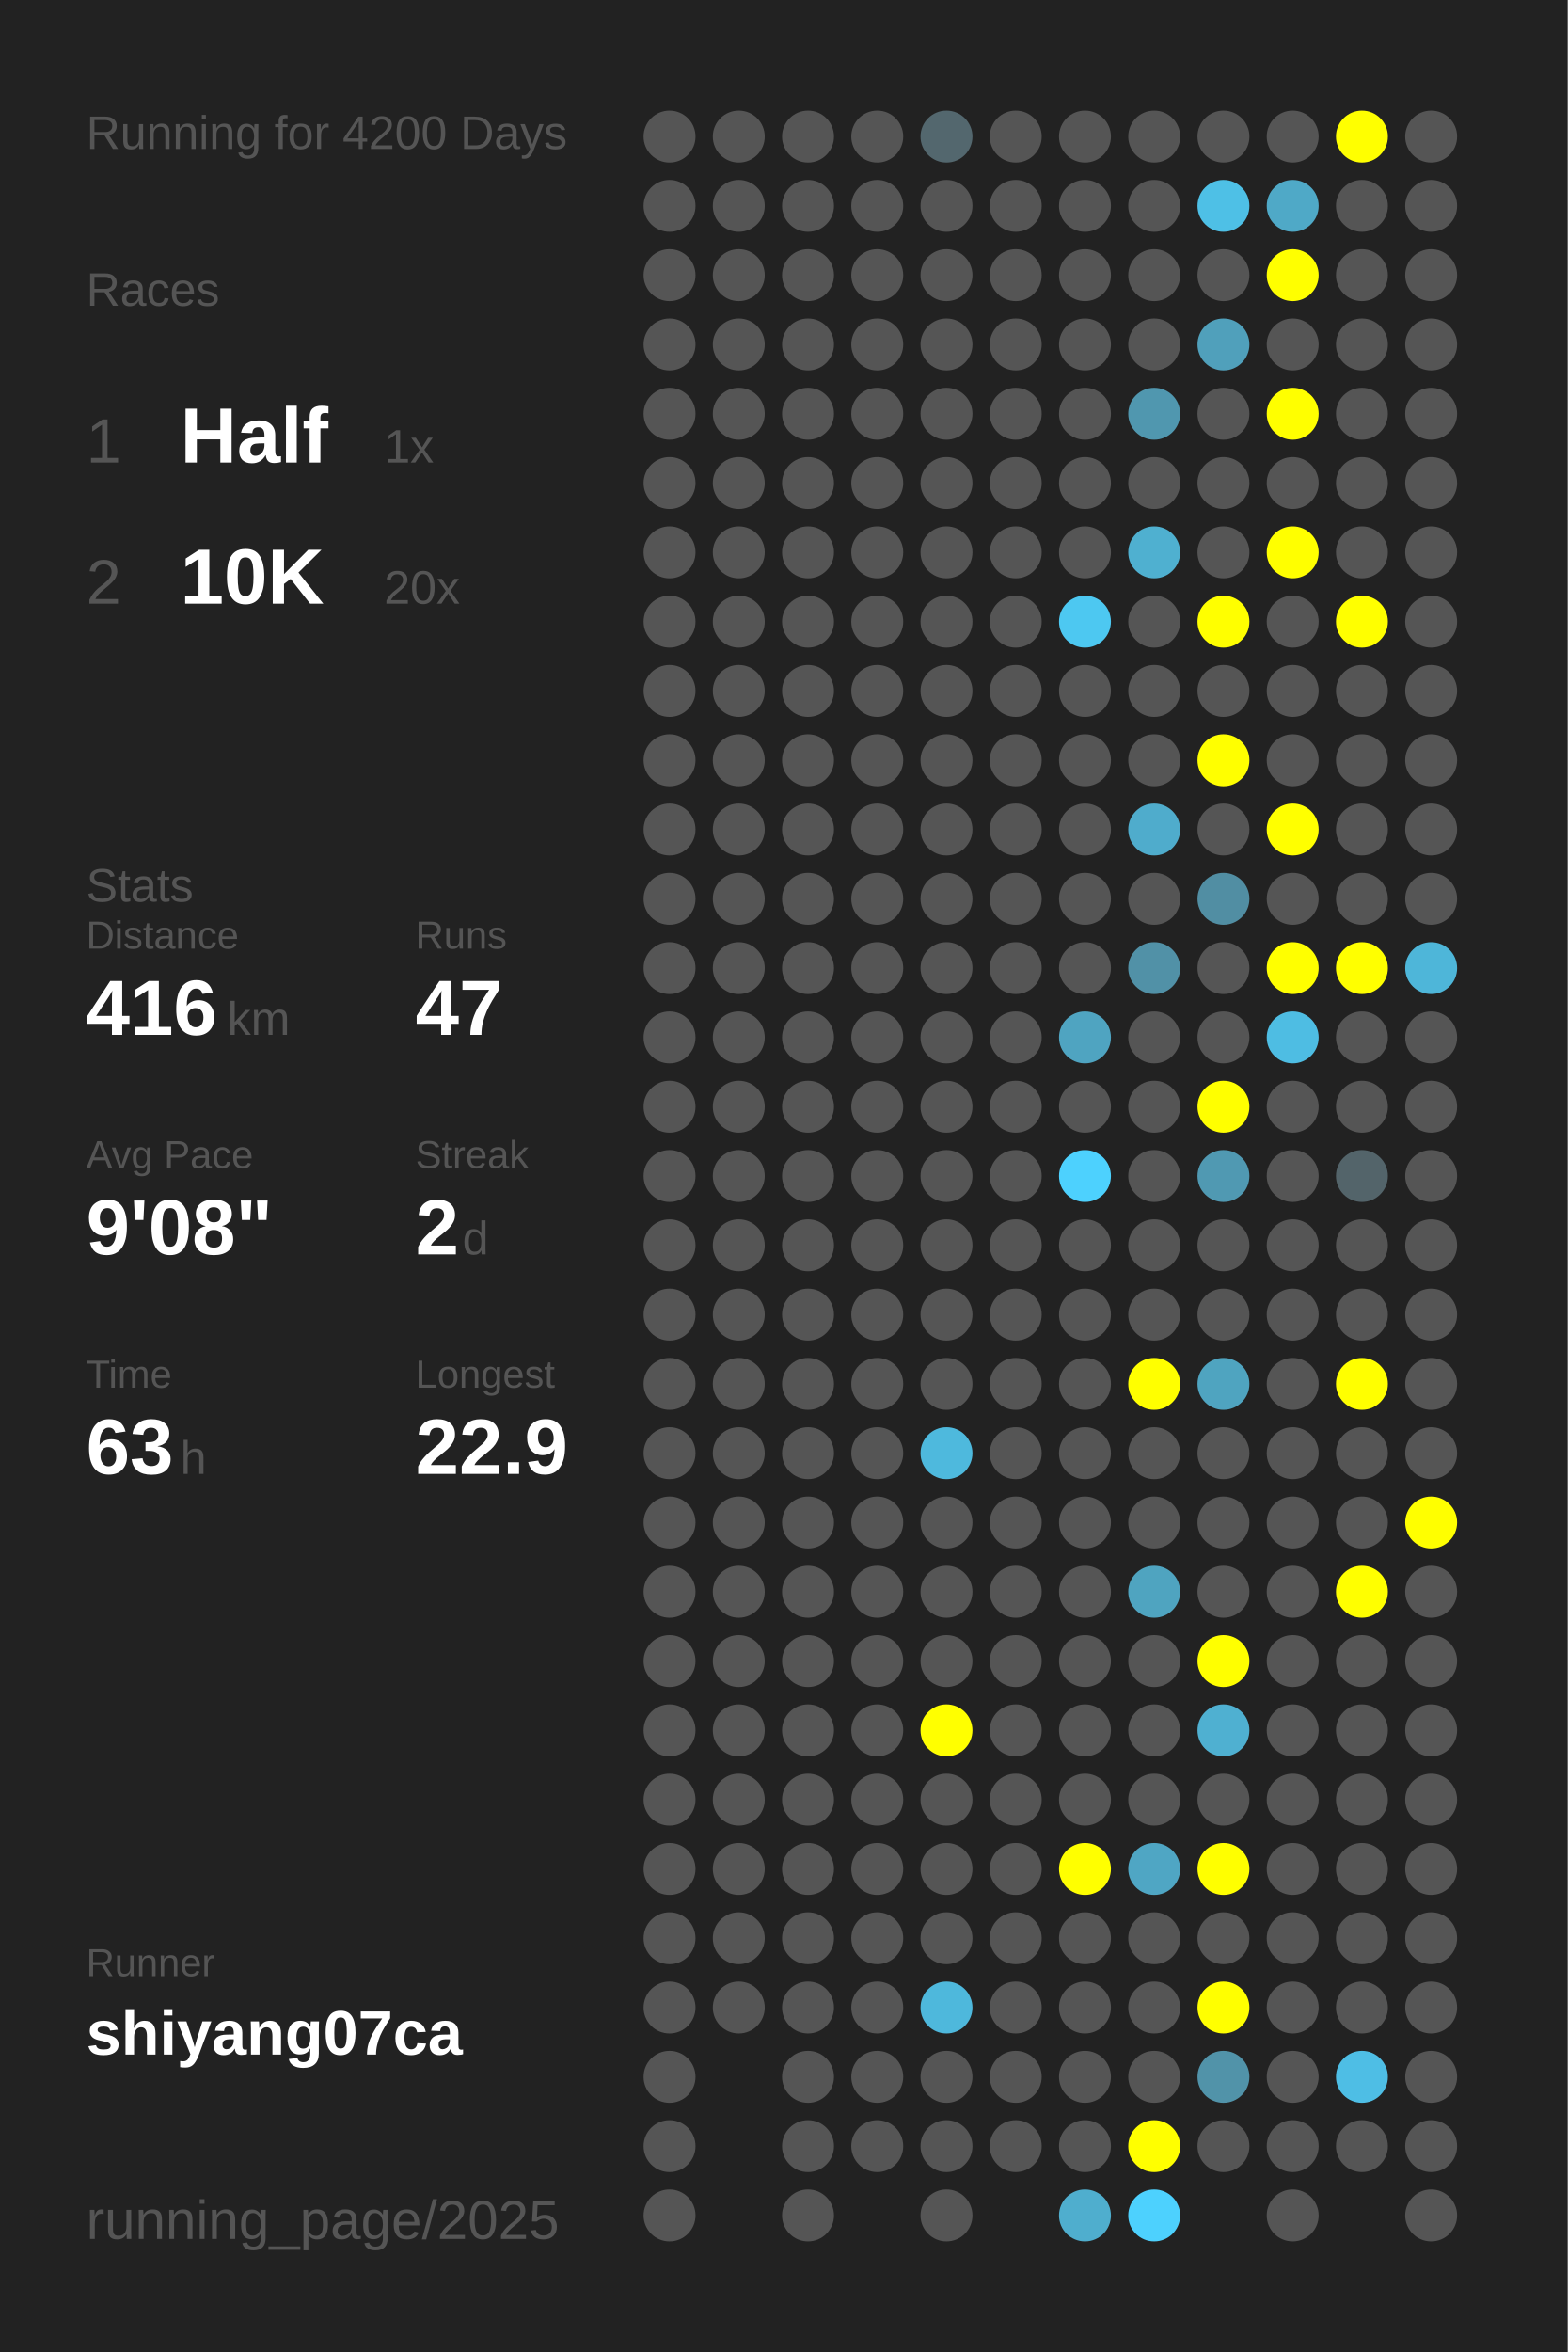
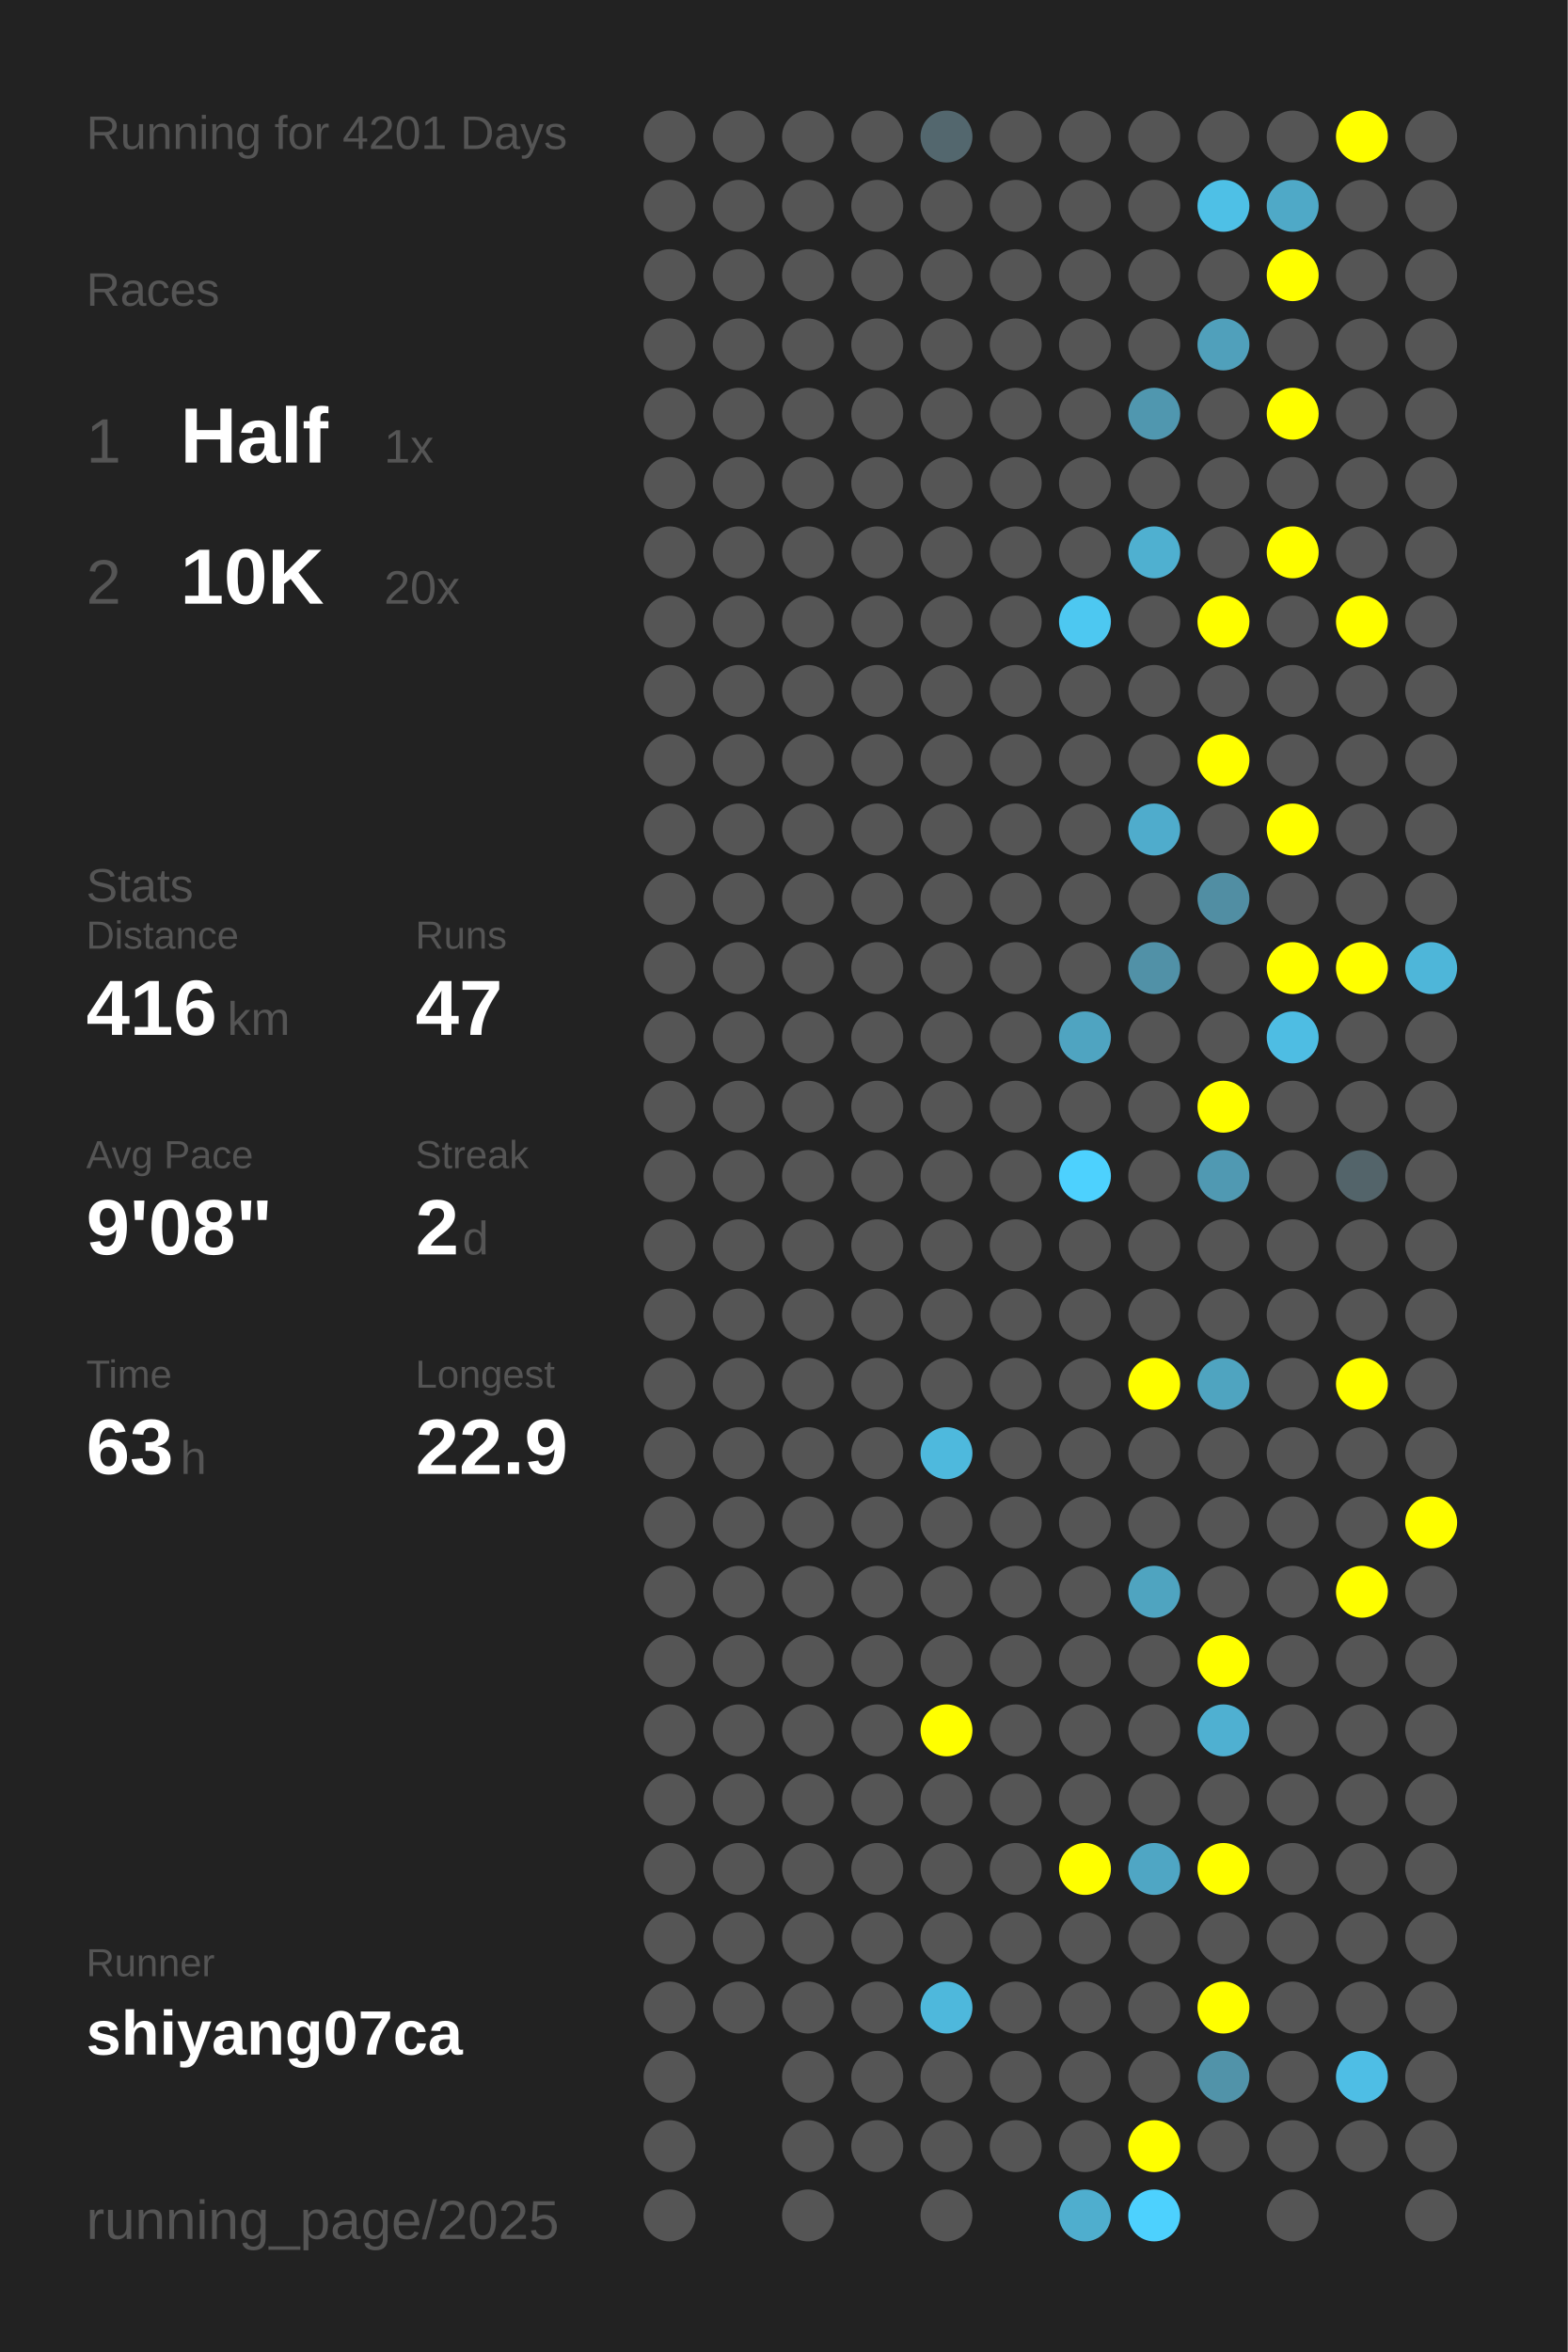
<svg xmlns="http://www.w3.org/2000/svg" baseProfile="full" height="300mm" version="1.1" viewBox="0,0,200,300" width="200mm">
  <defs />
  <rect fill="#222222" height="300" width="200" x="0" y="0" />
-   <text fill="#555555" style="font-size:6px; font-family:Arial;" x="11" y="19">Running for 4200 Days</text>
+   <text fill="#555555" style="font-size:6px; font-family:Arial;" x="11" y="19">Running for 4201 Days</text>
  <text fill="#555555" style="font-size:6px; font-family:Arial;" x="11" y="39">Races</text>
  <text fill="#555555" style="font-size:8px; font-family:Arial;" x="11" y="59">1</text>
  <text fill="#FFFFFF" style="font-size:10px; font-family:Arial; font-weight:bold;" x="23" y="59">Half</text>
  <text fill="#555555" style="font-size:6px; font-family:Arial;" x="49" y="59">1x</text>
  <text fill="#555555" style="font-size:8px; font-family:Arial;" x="11" y="77">2</text>
  <text fill="#FFFFFF" style="font-size:10px; font-family:Arial; font-weight:bold;" x="23" y="77">10K</text>
  <text fill="#555555" style="font-size:6px; font-family:Arial;" x="49" y="77">20x</text>
  <text fill="#555555" style="font-size:6px; font-family:Arial;" x="11" y="115">Stats</text>
  <text fill="#555555" style="font-size:5px; font-family:Arial;" x="11" y="121">Distance</text>
  <text fill="#FFFFFF" style="font-size:10px; font-family:Arial; font-weight:bold;" x="11" y="132">416</text>
  <text fill="#555555" style="font-size:6px; font-family:Arial;" x="29" y="132">km</text>
  <text fill="#555555" style="font-size:5px; font-family:Arial;" x="53" y="121">Runs</text>
  <text fill="#FFFFFF" style="font-size:10px; font-family:Arial; font-weight:bold;" x="53" y="132">47</text>
  <text fill="#555555" style="font-size:5px; font-family:Arial;" x="11" y="149">Avg Pace</text>
  <text fill="#FFFFFF" style="font-size:10px; font-family:Arial; font-weight:bold;" x="11" y="160">9'08"</text>
  <text fill="#555555" style="font-size:5px; font-family:Arial;" x="53" y="149">Streak</text>
  <text fill="#FFFFFF" style="font-size:10px; font-family:Arial; font-weight:bold;" x="53" y="160">2</text>
  <text fill="#555555" style="font-size:6px; font-family:Arial;" x="59" y="160">d</text>
  <text fill="#555555" style="font-size:5px; font-family:Arial;" x="11" y="177">Time</text>
  <text fill="#FFFFFF" style="font-size:10px; font-family:Arial; font-weight:bold;" x="11" y="188">63</text>
  <text fill="#555555" style="font-size:6px; font-family:Arial;" x="23" y="188">h</text>
  <text fill="#555555" style="font-size:5px; font-family:Arial;" x="53" y="177">Longest</text>
  <text fill="#FFFFFF" style="font-size:10px; font-family:Arial; font-weight:bold;" x="53" y="188">22.9</text>
  <text fill="#555555" style="font-size:5px; font-family:Arial;" x="11" y="252.065">Runner</text>
  <text fill="#FFFFFF" style="font-size:8px; font-family:Arial; font-weight:bold;" x="11" y="262.065">shiyang07ca</text>
  <text fill="#555555" style="font-size:7px; font-family:Arial;" x="11" y="285.581">running_page/2025</text>
  <circle cx="85.417" cy="17.419" fill="#555555" r="3.312" />
  <circle cx="85.417" cy="26.258" fill="#555555" r="3.312" />
  <circle cx="85.417" cy="35.097" fill="#555555" r="3.312" />
  <circle cx="85.417" cy="43.935" fill="#555555" r="3.312" />
  <circle cx="85.417" cy="52.774" fill="#555555" r="3.312" />
  <circle cx="85.417" cy="61.613" fill="#555555" r="3.312" />
  <circle cx="85.417" cy="70.452" fill="#555555" r="3.312" />
  <circle cx="85.417" cy="79.29" fill="#555555" r="3.312" />
  <circle cx="85.417" cy="88.129" fill="#555555" r="3.312" />
  <circle cx="85.417" cy="96.968" fill="#555555" r="3.312" />
  <circle cx="85.417" cy="105.806" fill="#555555" r="3.312" />
  <circle cx="85.417" cy="114.645" fill="#555555" r="3.312" />
  <circle cx="85.417" cy="123.484" fill="#555555" r="3.312" />
  <circle cx="85.417" cy="132.323" fill="#555555" r="3.312" />
  <circle cx="85.417" cy="141.161" fill="#555555" r="3.312" />
  <circle cx="85.417" cy="150" fill="#555555" r="3.312" />
  <circle cx="85.417" cy="158.839" fill="#555555" r="3.312" />
  <circle cx="85.417" cy="167.677" fill="#555555" r="3.312" />
  <circle cx="85.417" cy="176.516" fill="#555555" r="3.312" />
  <circle cx="85.417" cy="185.355" fill="#555555" r="3.312" />
  <circle cx="85.417" cy="194.194" fill="#555555" r="3.312" />
  <circle cx="85.417" cy="203.032" fill="#555555" r="3.312" />
  <circle cx="85.417" cy="211.871" fill="#555555" r="3.312" />
  <circle cx="85.417" cy="220.71" fill="#555555" r="3.312" />
  <circle cx="85.417" cy="229.548" fill="#555555" r="3.312" />
  <circle cx="85.417" cy="238.387" fill="#555555" r="3.312" />
  <circle cx="85.417" cy="247.226" fill="#555555" r="3.312" />
  <circle cx="85.417" cy="256.065" fill="#555555" r="3.312" />
  <circle cx="85.417" cy="264.903" fill="#555555" r="3.312" />
  <circle cx="85.417" cy="273.742" fill="#555555" r="3.312" />
  <circle cx="85.417" cy="282.581" fill="#555555" r="3.312" />
  <circle cx="94.25" cy="17.419" fill="#555555" r="3.312" />
  <circle cx="94.25" cy="26.258" fill="#555555" r="3.312" />
  <circle cx="94.25" cy="35.097" fill="#555555" r="3.312" />
  <circle cx="94.25" cy="43.935" fill="#555555" r="3.312" />
  <circle cx="94.25" cy="52.774" fill="#555555" r="3.312" />
  <circle cx="94.25" cy="61.613" fill="#555555" r="3.312" />
  <circle cx="94.25" cy="70.452" fill="#555555" r="3.312" />
  <circle cx="94.25" cy="79.29" fill="#555555" r="3.312" />
  <circle cx="94.25" cy="88.129" fill="#555555" r="3.312" />
  <circle cx="94.25" cy="96.968" fill="#555555" r="3.312" />
  <circle cx="94.25" cy="105.806" fill="#555555" r="3.312" />
  <circle cx="94.25" cy="114.645" fill="#555555" r="3.312" />
  <circle cx="94.25" cy="123.484" fill="#555555" r="3.312" />
  <circle cx="94.25" cy="132.323" fill="#555555" r="3.312" />
  <circle cx="94.25" cy="141.161" fill="#555555" r="3.312" />
  <circle cx="94.25" cy="150" fill="#555555" r="3.312" />
  <circle cx="94.25" cy="158.839" fill="#555555" r="3.312" />
  <circle cx="94.25" cy="167.677" fill="#555555" r="3.312" />
  <circle cx="94.25" cy="176.516" fill="#555555" r="3.312" />
  <circle cx="94.25" cy="185.355" fill="#555555" r="3.312" />
  <circle cx="94.25" cy="194.194" fill="#555555" r="3.312" />
  <circle cx="94.25" cy="203.032" fill="#555555" r="3.312" />
  <circle cx="94.25" cy="211.871" fill="#555555" r="3.312" />
  <circle cx="94.25" cy="220.71" fill="#555555" r="3.312" />
  <circle cx="94.25" cy="229.548" fill="#555555" r="3.312" />
  <circle cx="94.25" cy="238.387" fill="#555555" r="3.312" />
  <circle cx="94.25" cy="247.226" fill="#555555" r="3.312" />
  <circle cx="94.25" cy="256.065" fill="#555555" r="3.312" />
  <circle cx="103.083" cy="17.419" fill="#555555" r="3.312" />
  <circle cx="103.083" cy="26.258" fill="#555555" r="3.312" />
  <circle cx="103.083" cy="35.097" fill="#555555" r="3.312" />
  <circle cx="103.083" cy="43.935" fill="#555555" r="3.312" />
  <circle cx="103.083" cy="52.774" fill="#555555" r="3.312" />
  <circle cx="103.083" cy="61.613" fill="#555555" r="3.312" />
  <circle cx="103.083" cy="70.452" fill="#555555" r="3.312" />
  <circle cx="103.083" cy="79.29" fill="#555555" r="3.312" />
  <circle cx="103.083" cy="88.129" fill="#555555" r="3.312" />
  <circle cx="103.083" cy="96.968" fill="#555555" r="3.312" />
  <circle cx="103.083" cy="105.806" fill="#555555" r="3.312" />
  <circle cx="103.083" cy="114.645" fill="#555555" r="3.312" />
  <circle cx="103.083" cy="123.484" fill="#555555" r="3.312" />
  <circle cx="103.083" cy="132.323" fill="#555555" r="3.312" />
  <circle cx="103.083" cy="141.161" fill="#555555" r="3.312" />
  <circle cx="103.083" cy="150" fill="#555555" r="3.312" />
  <circle cx="103.083" cy="158.839" fill="#555555" r="3.312" />
  <circle cx="103.083" cy="167.677" fill="#555555" r="3.312" />
  <circle cx="103.083" cy="176.516" fill="#555555" r="3.312" />
  <circle cx="103.083" cy="185.355" fill="#555555" r="3.312" />
  <circle cx="103.083" cy="194.194" fill="#555555" r="3.312" />
  <circle cx="103.083" cy="203.032" fill="#555555" r="3.312" />
  <circle cx="103.083" cy="211.871" fill="#555555" r="3.312" />
  <circle cx="103.083" cy="220.71" fill="#555555" r="3.312" />
  <circle cx="103.083" cy="229.548" fill="#555555" r="3.312" />
  <circle cx="103.083" cy="238.387" fill="#555555" r="3.312" />
  <circle cx="103.083" cy="247.226" fill="#555555" r="3.312" />
  <circle cx="103.083" cy="256.065" fill="#555555" r="3.312" />
  <circle cx="103.083" cy="264.903" fill="#555555" r="3.312" />
  <circle cx="103.083" cy="273.742" fill="#555555" r="3.312" />
  <circle cx="103.083" cy="282.581" fill="#555555" r="3.312" />
  <circle cx="111.917" cy="17.419" fill="#555555" r="3.312" />
  <circle cx="111.917" cy="26.258" fill="#555555" r="3.312" />
  <circle cx="111.917" cy="35.097" fill="#555555" r="3.312" />
  <circle cx="111.917" cy="43.935" fill="#555555" r="3.312" />
  <circle cx="111.917" cy="52.774" fill="#555555" r="3.312" />
  <circle cx="111.917" cy="61.613" fill="#555555" r="3.312" />
  <circle cx="111.917" cy="70.452" fill="#555555" r="3.312" />
  <circle cx="111.917" cy="79.29" fill="#555555" r="3.312" />
  <circle cx="111.917" cy="88.129" fill="#555555" r="3.312" />
  <circle cx="111.917" cy="96.968" fill="#555555" r="3.312" />
  <circle cx="111.917" cy="105.806" fill="#555555" r="3.312" />
  <circle cx="111.917" cy="114.645" fill="#555555" r="3.312" />
  <circle cx="111.917" cy="123.484" fill="#555555" r="3.312" />
  <circle cx="111.917" cy="132.323" fill="#555555" r="3.312" />
  <circle cx="111.917" cy="141.161" fill="#555555" r="3.312" />
  <circle cx="111.917" cy="150" fill="#555555" r="3.312" />
  <circle cx="111.917" cy="158.839" fill="#555555" r="3.312" />
  <circle cx="111.917" cy="167.677" fill="#555555" r="3.312" />
  <circle cx="111.917" cy="176.516" fill="#555555" r="3.312" />
  <circle cx="111.917" cy="185.355" fill="#555555" r="3.312" />
  <circle cx="111.917" cy="194.194" fill="#555555" r="3.312" />
  <circle cx="111.917" cy="203.032" fill="#555555" r="3.312" />
  <circle cx="111.917" cy="211.871" fill="#555555" r="3.312" />
  <circle cx="111.917" cy="220.71" fill="#555555" r="3.312" />
  <circle cx="111.917" cy="229.548" fill="#555555" r="3.312" />
  <circle cx="111.917" cy="238.387" fill="#555555" r="3.312" />
  <circle cx="111.917" cy="247.226" fill="#555555" r="3.312" />
  <circle cx="111.917" cy="256.065" fill="#555555" r="3.312" />
  <circle cx="111.917" cy="264.903" fill="#555555" r="3.312" />
  <circle cx="111.917" cy="273.742" fill="#555555" r="3.312" />
  <circle cx="120.75" cy="17.419" fill="#53676e" r="3.312" />
  <circle cx="120.75" cy="26.258" fill="#555555" r="3.312" />
  <circle cx="120.75" cy="35.097" fill="#555555" r="3.312" />
  <circle cx="120.75" cy="43.935" fill="#555555" r="3.312" />
  <circle cx="120.75" cy="52.774" fill="#555555" r="3.312" />
  <circle cx="120.75" cy="61.613" fill="#555555" r="3.312" />
  <circle cx="120.75" cy="70.452" fill="#555555" r="3.312" />
  <circle cx="120.75" cy="79.29" fill="#555555" r="3.312" />
  <circle cx="120.75" cy="88.129" fill="#555555" r="3.312" />
  <circle cx="120.75" cy="96.968" fill="#555555" r="3.312" />
  <circle cx="120.75" cy="105.806" fill="#555555" r="3.312" />
  <circle cx="120.75" cy="114.645" fill="#555555" r="3.312" />
  <circle cx="120.75" cy="123.484" fill="#555555" r="3.312" />
  <circle cx="120.75" cy="132.323" fill="#555555" r="3.312" />
  <circle cx="120.75" cy="141.161" fill="#555555" r="3.312" />
  <circle cx="120.75" cy="150" fill="#555555" r="3.312" />
  <circle cx="120.75" cy="158.839" fill="#555555" r="3.312" />
  <circle cx="120.75" cy="167.677" fill="#555555" r="3.312" />
  <circle cx="120.75" cy="176.516" fill="#555555" r="3.312" />
  <circle cx="120.75" cy="185.355" fill="#4eb9dd" r="3.312" />
  <circle cx="120.75" cy="194.194" fill="#555555" r="3.312" />
  <circle cx="120.75" cy="203.032" fill="#555555" r="3.312" />
  <circle cx="120.75" cy="211.871" fill="#555555" r="3.312" />
  <circle cx="120.75" cy="220.71" fill="#FFFF00" r="3.312" />
  <circle cx="120.75" cy="229.548" fill="#555555" r="3.312" />
  <circle cx="120.75" cy="238.387" fill="#555555" r="3.312" />
  <circle cx="120.75" cy="247.226" fill="#555555" r="3.312" />
  <circle cx="120.75" cy="256.065" fill="#4eb8dc" r="3.312" />
  <circle cx="120.75" cy="264.903" fill="#555555" r="3.312" />
  <circle cx="120.75" cy="273.742" fill="#555555" r="3.312" />
  <circle cx="120.75" cy="282.581" fill="#555555" r="3.312" />
  <circle cx="129.583" cy="17.419" fill="#555555" r="3.312" />
  <circle cx="129.583" cy="26.258" fill="#555555" r="3.312" />
  <circle cx="129.583" cy="35.097" fill="#555555" r="3.312" />
  <circle cx="129.583" cy="43.935" fill="#555555" r="3.312" />
  <circle cx="129.583" cy="52.774" fill="#555555" r="3.312" />
  <circle cx="129.583" cy="61.613" fill="#555555" r="3.312" />
  <circle cx="129.583" cy="70.452" fill="#555555" r="3.312" />
  <circle cx="129.583" cy="79.29" fill="#555555" r="3.312" />
  <circle cx="129.583" cy="88.129" fill="#555555" r="3.312" />
  <circle cx="129.583" cy="96.968" fill="#555555" r="3.312" />
  <circle cx="129.583" cy="105.806" fill="#555555" r="3.312" />
  <circle cx="129.583" cy="114.645" fill="#555555" r="3.312" />
  <circle cx="129.583" cy="123.484" fill="#555555" r="3.312" />
  <circle cx="129.583" cy="132.323" fill="#555555" r="3.312" />
  <circle cx="129.583" cy="141.161" fill="#555555" r="3.312" />
  <circle cx="129.583" cy="150" fill="#555555" r="3.312" />
  <circle cx="129.583" cy="158.839" fill="#555555" r="3.312" />
  <circle cx="129.583" cy="167.677" fill="#555555" r="3.312" />
  <circle cx="129.583" cy="176.516" fill="#555555" r="3.312" />
  <circle cx="129.583" cy="185.355" fill="#555555" r="3.312" />
  <circle cx="129.583" cy="194.194" fill="#555555" r="3.312" />
  <circle cx="129.583" cy="203.032" fill="#555555" r="3.312" />
  <circle cx="129.583" cy="211.871" fill="#555555" r="3.312" />
  <circle cx="129.583" cy="220.71" fill="#555555" r="3.312" />
  <circle cx="129.583" cy="229.548" fill="#555555" r="3.312" />
  <circle cx="129.583" cy="238.387" fill="#555555" r="3.312" />
  <circle cx="129.583" cy="247.226" fill="#555555" r="3.312" />
  <circle cx="129.583" cy="256.065" fill="#555555" r="3.312" />
  <circle cx="129.583" cy="264.903" fill="#555555" r="3.312" />
  <circle cx="129.583" cy="273.742" fill="#555555" r="3.312" />
  <circle cx="138.417" cy="17.419" fill="#555555" r="3.312" />
  <circle cx="138.417" cy="26.258" fill="#555555" r="3.312" />
  <circle cx="138.417" cy="35.097" fill="#555555" r="3.312" />
  <circle cx="138.417" cy="43.935" fill="#555555" r="3.312" />
  <circle cx="138.417" cy="52.774" fill="#555555" r="3.312" />
  <circle cx="138.417" cy="61.613" fill="#555555" r="3.312" />
  <circle cx="138.417" cy="70.452" fill="#555555" r="3.312" />
  <circle cx="138.417" cy="79.29" fill="#4dc8f1" r="3.312" />
  <circle cx="138.417" cy="88.129" fill="#555555" r="3.312" />
  <circle cx="138.417" cy="96.968" fill="#555555" r="3.312" />
  <circle cx="138.417" cy="105.806" fill="#555555" r="3.312" />
  <circle cx="138.417" cy="114.645" fill="#555555" r="3.312" />
  <circle cx="138.417" cy="123.484" fill="#555555" r="3.312" />
  <circle cx="138.417" cy="132.323" fill="#4fa4c1" r="3.312" />
  <circle cx="138.417" cy="141.161" fill="#555555" r="3.312" />
  <circle cx="138.417" cy="150" fill="#4dd1fe" r="3.312" />
  <circle cx="138.417" cy="158.839" fill="#555555" r="3.312" />
  <circle cx="138.417" cy="167.677" fill="#555555" r="3.312" />
  <circle cx="138.417" cy="176.516" fill="#555555" r="3.312" />
  <circle cx="138.417" cy="185.355" fill="#555555" r="3.312" />
  <circle cx="138.417" cy="194.194" fill="#555555" r="3.312" />
  <circle cx="138.417" cy="203.032" fill="#555555" r="3.312" />
  <circle cx="138.417" cy="211.871" fill="#555555" r="3.312" />
  <circle cx="138.417" cy="220.71" fill="#555555" r="3.312" />
  <circle cx="138.417" cy="229.548" fill="#555555" r="3.312" />
  <circle cx="138.417" cy="238.387" fill="#FFFF00" r="3.312" />
  <circle cx="138.417" cy="247.226" fill="#555555" r="3.312" />
  <circle cx="138.417" cy="256.065" fill="#555555" r="3.312" />
  <circle cx="138.417" cy="264.903" fill="#555555" r="3.312" />
  <circle cx="138.417" cy="273.742" fill="#555555" r="3.312" />
  <circle cx="138.417" cy="282.581" fill="#4faece" r="3.312" />
  <circle cx="147.25" cy="17.419" fill="#555555" r="3.312" />
  <circle cx="147.25" cy="26.258" fill="#555555" r="3.312" />
  <circle cx="147.25" cy="35.097" fill="#555555" r="3.312" />
  <circle cx="147.25" cy="43.935" fill="#555555" r="3.312" />
  <circle cx="147.25" cy="52.774" fill="#5097af" r="3.312" />
  <circle cx="147.25" cy="61.613" fill="#555555" r="3.312" />
  <circle cx="147.25" cy="70.452" fill="#4fb0d0" r="3.312" />
  <circle cx="147.25" cy="79.29" fill="#555555" r="3.312" />
  <circle cx="147.25" cy="88.129" fill="#555555" r="3.312" />
  <circle cx="147.25" cy="96.968" fill="#555555" r="3.312" />
  <circle cx="147.25" cy="105.806" fill="#4faccc" r="3.312" />
  <circle cx="147.25" cy="114.645" fill="#555555" r="3.312" />
  <circle cx="147.25" cy="123.484" fill="#5191a7" r="3.312" />
  <circle cx="147.25" cy="132.323" fill="#555555" r="3.312" />
  <circle cx="147.25" cy="141.161" fill="#555555" r="3.312" />
  <circle cx="147.25" cy="150" fill="#555555" r="3.312" />
  <circle cx="147.25" cy="158.839" fill="#555555" r="3.312" />
  <circle cx="147.25" cy="167.677" fill="#555555" r="3.312" />
  <circle cx="147.25" cy="176.516" fill="#FFFF00" r="3.312" />
  <circle cx="147.25" cy="185.355" fill="#555555" r="3.312" />
  <circle cx="147.25" cy="194.194" fill="#555555" r="3.312" />
  <circle cx="147.25" cy="203.032" fill="#4fa4c0" r="3.312" />
  <circle cx="147.25" cy="211.871" fill="#555555" r="3.312" />
  <circle cx="147.25" cy="220.71" fill="#555555" r="3.312" />
  <circle cx="147.25" cy="229.548" fill="#555555" r="3.312" />
  <circle cx="147.25" cy="238.387" fill="#4fa6c4" r="3.312" />
  <circle cx="147.25" cy="247.226" fill="#555555" r="3.312" />
  <circle cx="147.25" cy="256.065" fill="#555555" r="3.312" />
  <circle cx="147.25" cy="264.903" fill="#555555" r="3.312" />
  <circle cx="147.25" cy="273.742" fill="#FFFF00" r="3.312" />
  <circle cx="147.25" cy="282.581" fill="#4dd1fe" r="3.312" />
  <circle cx="156.083" cy="17.419" fill="#555555" r="3.312" />
  <circle cx="156.083" cy="26.258" fill="#4ec0e6" r="3.312" />
  <circle cx="156.083" cy="35.097" fill="#555555" r="3.312" />
  <circle cx="156.083" cy="43.935" fill="#50a0bb" r="3.312" />
  <circle cx="156.083" cy="52.774" fill="#555555" r="3.312" />
  <circle cx="156.083" cy="61.613" fill="#555555" r="3.312" />
  <circle cx="156.083" cy="70.452" fill="#555555" r="3.312" />
  <circle cx="156.083" cy="79.29" fill="#FFFF00" r="3.312" />
  <circle cx="156.083" cy="88.129" fill="#555555" r="3.312" />
  <circle cx="156.083" cy="96.968" fill="#FFFF00" r="3.312" />
  <circle cx="156.083" cy="105.806" fill="#555555" r="3.312" />
  <circle cx="156.083" cy="114.645" fill="#518ea3" r="3.312" />
  <circle cx="156.083" cy="123.484" fill="#555555" r="3.312" />
  <circle cx="156.083" cy="132.323" fill="#555555" r="3.312" />
  <circle cx="156.083" cy="141.161" fill="#FFFF00" r="3.312" />
  <circle cx="156.083" cy="150" fill="#5099b2" r="3.312" />
  <circle cx="156.083" cy="158.839" fill="#555555" r="3.312" />
  <circle cx="156.083" cy="167.677" fill="#555555" r="3.312" />
  <circle cx="156.083" cy="176.516" fill="#4fa4c0" r="3.312" />
  <circle cx="156.083" cy="185.355" fill="#555555" r="3.312" />
  <circle cx="156.083" cy="194.194" fill="#555555" r="3.312" />
  <circle cx="156.083" cy="203.032" fill="#555555" r="3.312" />
  <circle cx="156.083" cy="211.871" fill="#FFFF00" r="3.312" />
  <circle cx="156.083" cy="220.71" fill="#4fb0d1" r="3.312" />
  <circle cx="156.083" cy="229.548" fill="#555555" r="3.312" />
  <circle cx="156.083" cy="238.387" fill="#FFFF00" r="3.312" />
  <circle cx="156.083" cy="247.226" fill="#555555" r="3.312" />
  <circle cx="156.083" cy="256.065" fill="#FFFF00" r="3.312" />
  <circle cx="156.083" cy="264.903" fill="#5193a9" r="3.312" />
  <circle cx="156.083" cy="273.742" fill="#555555" r="3.312" />
  <circle cx="164.917" cy="17.419" fill="#555555" r="3.312" />
  <circle cx="164.917" cy="26.258" fill="#4fa9c7" r="3.312" />
  <circle cx="164.917" cy="35.097" fill="#FFFF00" r="3.312" />
  <circle cx="164.917" cy="43.935" fill="#555555" r="3.312" />
  <circle cx="164.917" cy="52.774" fill="#FFFF00" r="3.312" />
  <circle cx="164.917" cy="61.613" fill="#555555" r="3.312" />
  <circle cx="164.917" cy="70.452" fill="#FFFF00" r="3.312" />
  <circle cx="164.917" cy="79.29" fill="#555555" r="3.312" />
  <circle cx="164.917" cy="88.129" fill="#555555" r="3.312" />
  <circle cx="164.917" cy="96.968" fill="#555555" r="3.312" />
  <circle cx="164.917" cy="105.806" fill="#FFFF00" r="3.312" />
  <circle cx="164.917" cy="114.645" fill="#555555" r="3.312" />
  <circle cx="164.917" cy="123.484" fill="#FFFF00" r="3.312" />
  <circle cx="164.917" cy="132.323" fill="#4ebde3" r="3.312" />
  <circle cx="164.917" cy="141.161" fill="#555555" r="3.312" />
  <circle cx="164.917" cy="150" fill="#555555" r="3.312" />
  <circle cx="164.917" cy="158.839" fill="#555555" r="3.312" />
  <circle cx="164.917" cy="167.677" fill="#555555" r="3.312" />
  <circle cx="164.917" cy="176.516" fill="#555555" r="3.312" />
  <circle cx="164.917" cy="185.355" fill="#555555" r="3.312" />
  <circle cx="164.917" cy="194.194" fill="#555555" r="3.312" />
  <circle cx="164.917" cy="203.032" fill="#555555" r="3.312" />
  <circle cx="164.917" cy="211.871" fill="#555555" r="3.312" />
  <circle cx="164.917" cy="220.71" fill="#555555" r="3.312" />
  <circle cx="164.917" cy="229.548" fill="#555555" r="3.312" />
  <circle cx="164.917" cy="238.387" fill="#555555" r="3.312" />
  <circle cx="164.917" cy="247.226" fill="#555555" r="3.312" />
  <circle cx="164.917" cy="256.065" fill="#555555" r="3.312" />
  <circle cx="164.917" cy="264.903" fill="#555555" r="3.312" />
  <circle cx="164.917" cy="273.742" fill="#555555" r="3.312" />
  <circle cx="164.917" cy="282.581" fill="#555555" r="3.312" />
  <circle cx="173.75" cy="17.419" fill="#FFFF00" r="3.312" />
  <circle cx="173.75" cy="26.258" fill="#555555" r="3.312" />
  <circle cx="173.75" cy="35.097" fill="#555555" r="3.312" />
  <circle cx="173.75" cy="43.935" fill="#555555" r="3.312" />
  <circle cx="173.75" cy="52.774" fill="#555555" r="3.312" />
  <circle cx="173.75" cy="61.613" fill="#555555" r="3.312" />
  <circle cx="173.75" cy="70.452" fill="#555555" r="3.312" />
  <circle cx="173.75" cy="79.29" fill="#FFFF00" r="3.312" />
  <circle cx="173.75" cy="88.129" fill="#555555" r="3.312" />
  <circle cx="173.75" cy="96.968" fill="#555555" r="3.312" />
  <circle cx="173.75" cy="105.806" fill="#555555" r="3.312" />
  <circle cx="173.75" cy="114.645" fill="#555555" r="3.312" />
  <circle cx="173.75" cy="123.484" fill="#FFFF00" r="3.312" />
  <circle cx="173.75" cy="132.323" fill="#555555" r="3.312" />
  <circle cx="173.75" cy="141.161" fill="#555555" r="3.312" />
  <circle cx="173.75" cy="150" fill="#53646a" r="3.312" />
  <circle cx="173.75" cy="158.839" fill="#555555" r="3.312" />
  <circle cx="173.75" cy="167.677" fill="#555555" r="3.312" />
  <circle cx="173.75" cy="176.516" fill="#FFFF00" r="3.312" />
  <circle cx="173.75" cy="185.355" fill="#555555" r="3.312" />
  <circle cx="173.75" cy="194.194" fill="#555555" r="3.312" />
  <circle cx="173.75" cy="203.032" fill="#FFFF00" r="3.312" />
  <circle cx="173.75" cy="211.871" fill="#555555" r="3.312" />
  <circle cx="173.75" cy="220.71" fill="#555555" r="3.312" />
  <circle cx="173.75" cy="229.548" fill="#555555" r="3.312" />
  <circle cx="173.75" cy="238.387" fill="#555555" r="3.312" />
  <circle cx="173.75" cy="247.226" fill="#555555" r="3.312" />
  <circle cx="173.75" cy="256.065" fill="#555555" r="3.312" />
  <circle cx="173.75" cy="264.903" fill="#4ebee5" r="3.312" />
  <circle cx="173.75" cy="273.742" fill="#555555" r="3.312" />
  <circle cx="182.583" cy="17.419" fill="#555555" r="3.312" />
  <circle cx="182.583" cy="26.258" fill="#555555" r="3.312" />
  <circle cx="182.583" cy="35.097" fill="#555555" r="3.312" />
  <circle cx="182.583" cy="43.935" fill="#555555" r="3.312" />
  <circle cx="182.583" cy="52.774" fill="#555555" r="3.312" />
  <circle cx="182.583" cy="61.613" fill="#555555" r="3.312" />
  <circle cx="182.583" cy="70.452" fill="#555555" r="3.312" />
  <circle cx="182.583" cy="79.29" fill="#555555" r="3.312" />
  <circle cx="182.583" cy="88.129" fill="#555555" r="3.312" />
  <circle cx="182.583" cy="96.968" fill="#555555" r="3.312" />
  <circle cx="182.583" cy="105.806" fill="#555555" r="3.312" />
  <circle cx="182.583" cy="114.645" fill="#555555" r="3.312" />
  <circle cx="182.583" cy="123.484" fill="#4eb6d9" r="3.312" />
  <circle cx="182.583" cy="132.323" fill="#555555" r="3.312" />
  <circle cx="182.583" cy="141.161" fill="#555555" r="3.312" />
  <circle cx="182.583" cy="150" fill="#555555" r="3.312" />
  <circle cx="182.583" cy="158.839" fill="#555555" r="3.312" />
  <circle cx="182.583" cy="167.677" fill="#555555" r="3.312" />
  <circle cx="182.583" cy="176.516" fill="#555555" r="3.312" />
  <circle cx="182.583" cy="185.355" fill="#555555" r="3.312" />
  <circle cx="182.583" cy="194.194" fill="#FFFF00" r="3.312" />
  <circle cx="182.583" cy="203.032" fill="#555555" r="3.312" />
  <circle cx="182.583" cy="211.871" fill="#555555" r="3.312" />
  <circle cx="182.583" cy="220.71" fill="#555555" r="3.312" />
  <circle cx="182.583" cy="229.548" fill="#555555" r="3.312" />
  <circle cx="182.583" cy="238.387" fill="#555555" r="3.312" />
  <circle cx="182.583" cy="247.226" fill="#555555" r="3.312" />
  <circle cx="182.583" cy="256.065" fill="#555555" r="3.312" />
  <circle cx="182.583" cy="264.903" fill="#555555" r="3.312" />
  <circle cx="182.583" cy="273.742" fill="#555555" r="3.312" />
  <circle cx="182.583" cy="282.581" fill="#555555" r="3.312" />
</svg>
